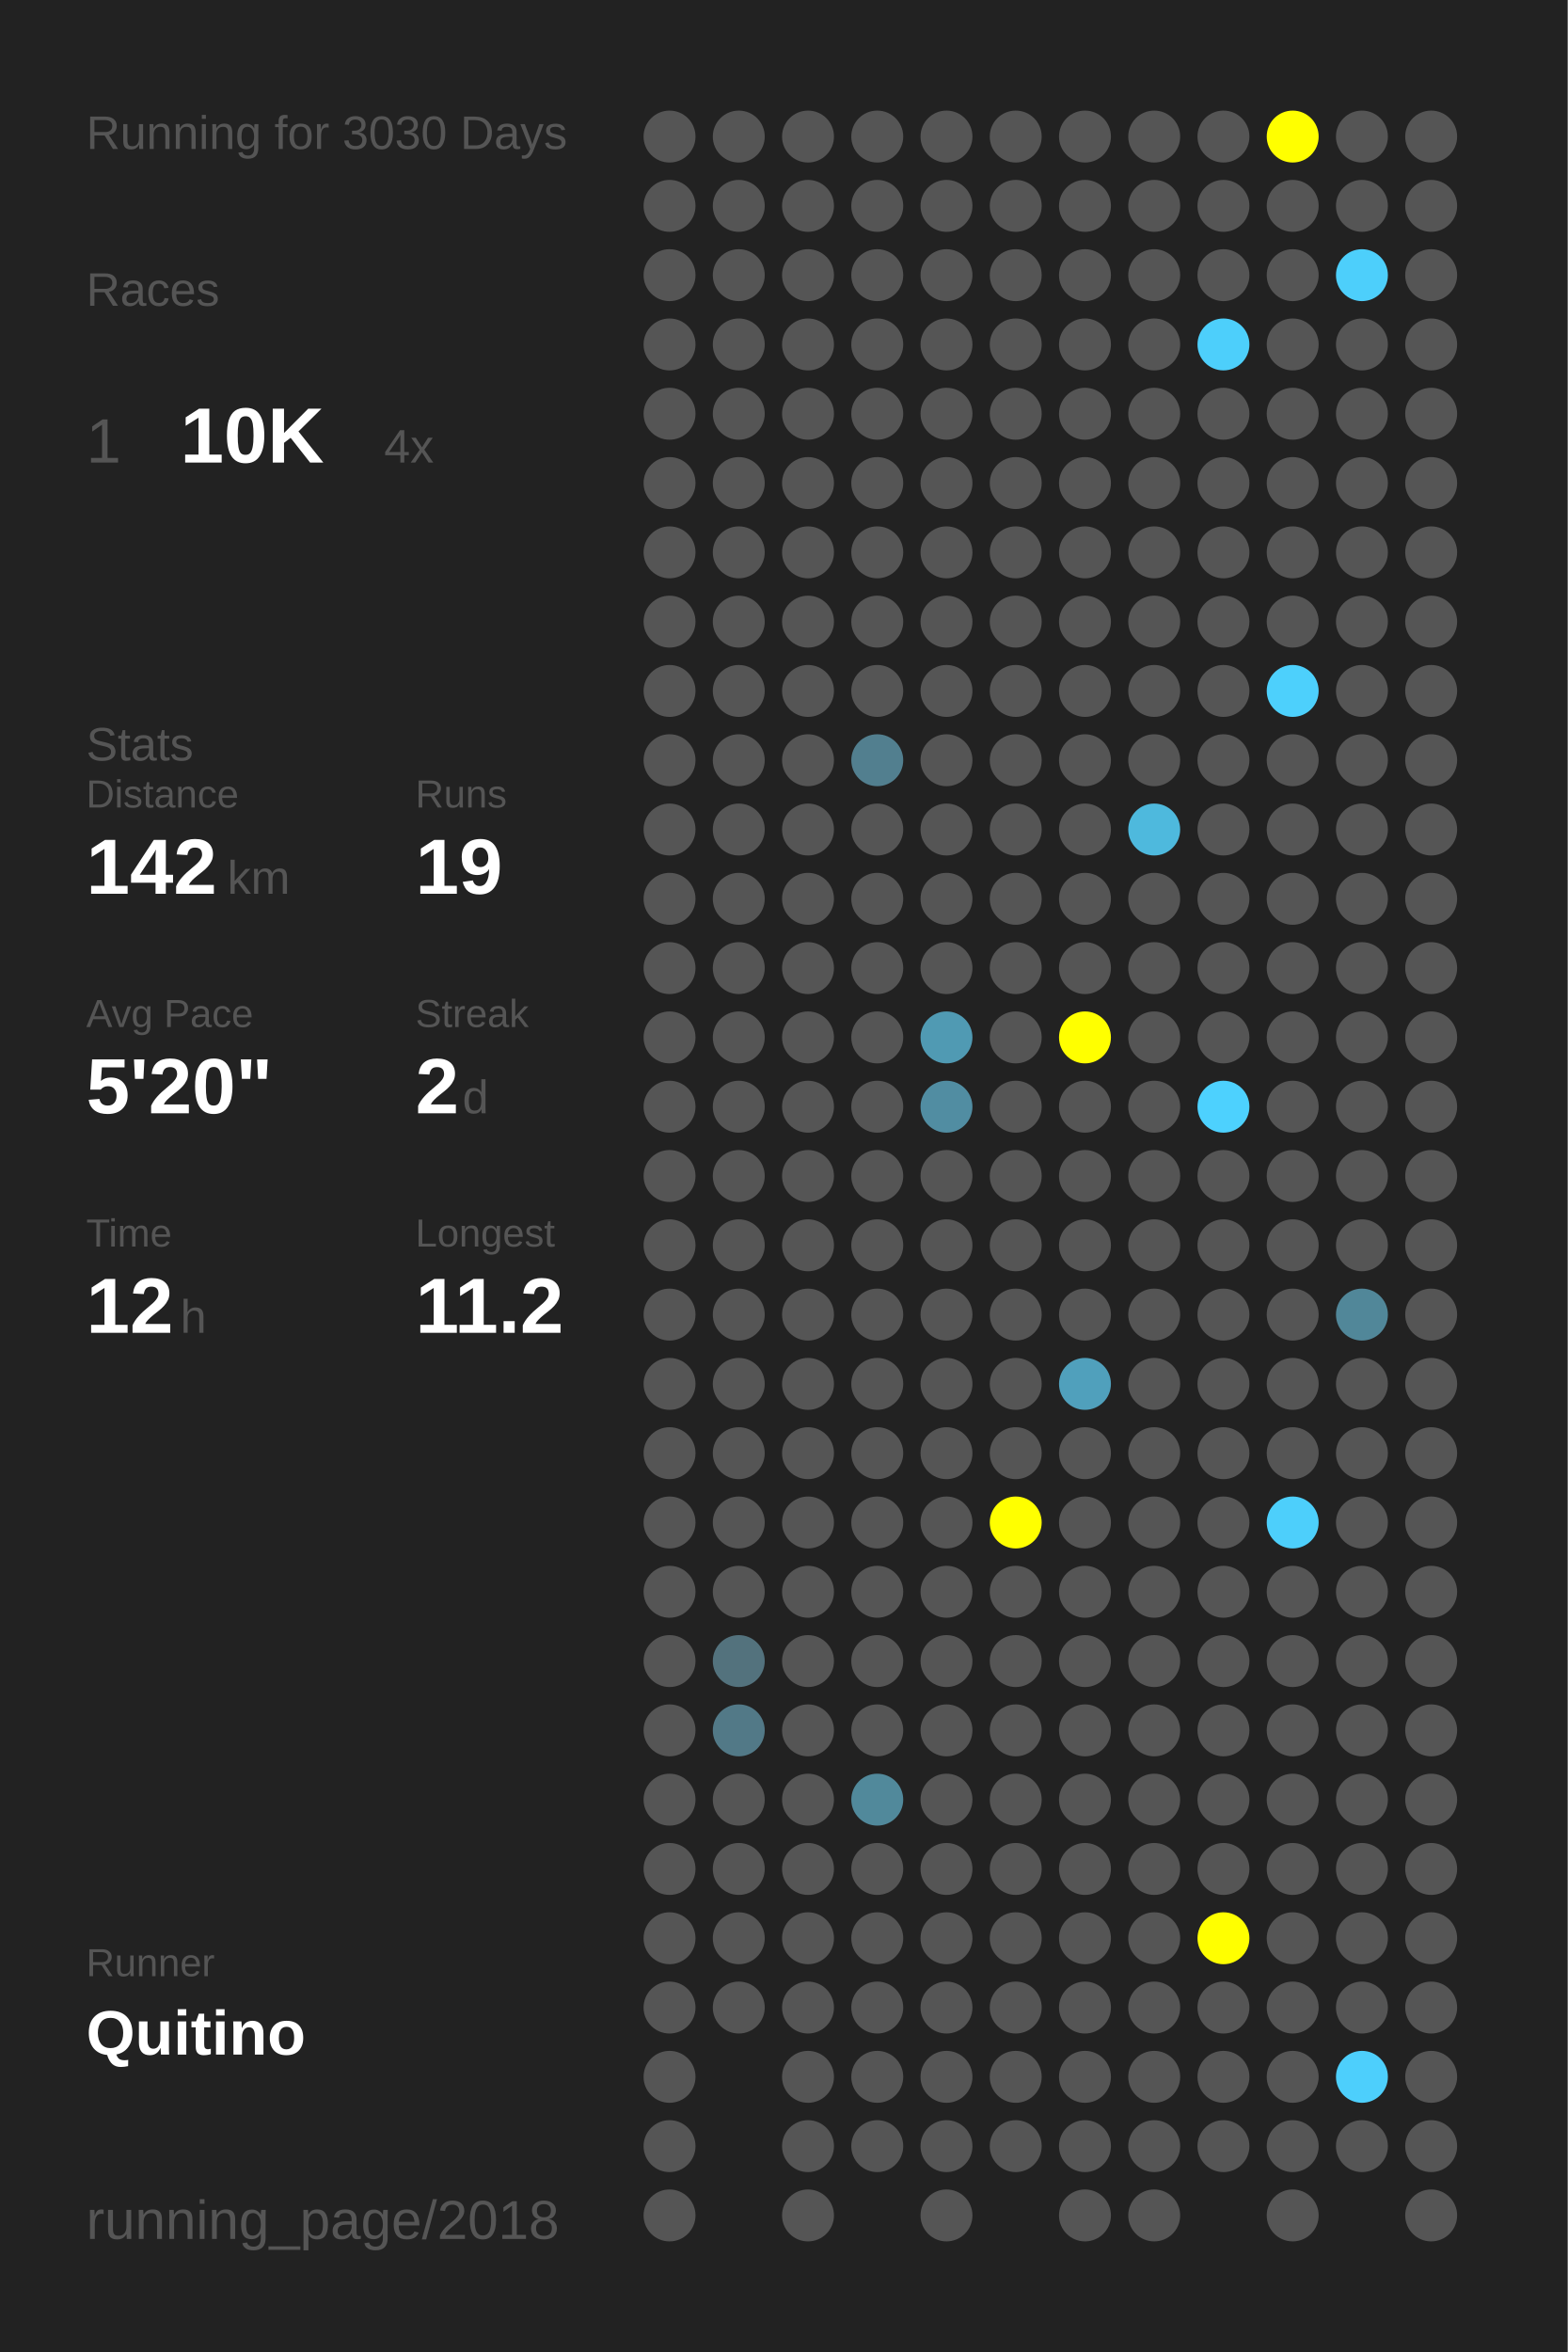
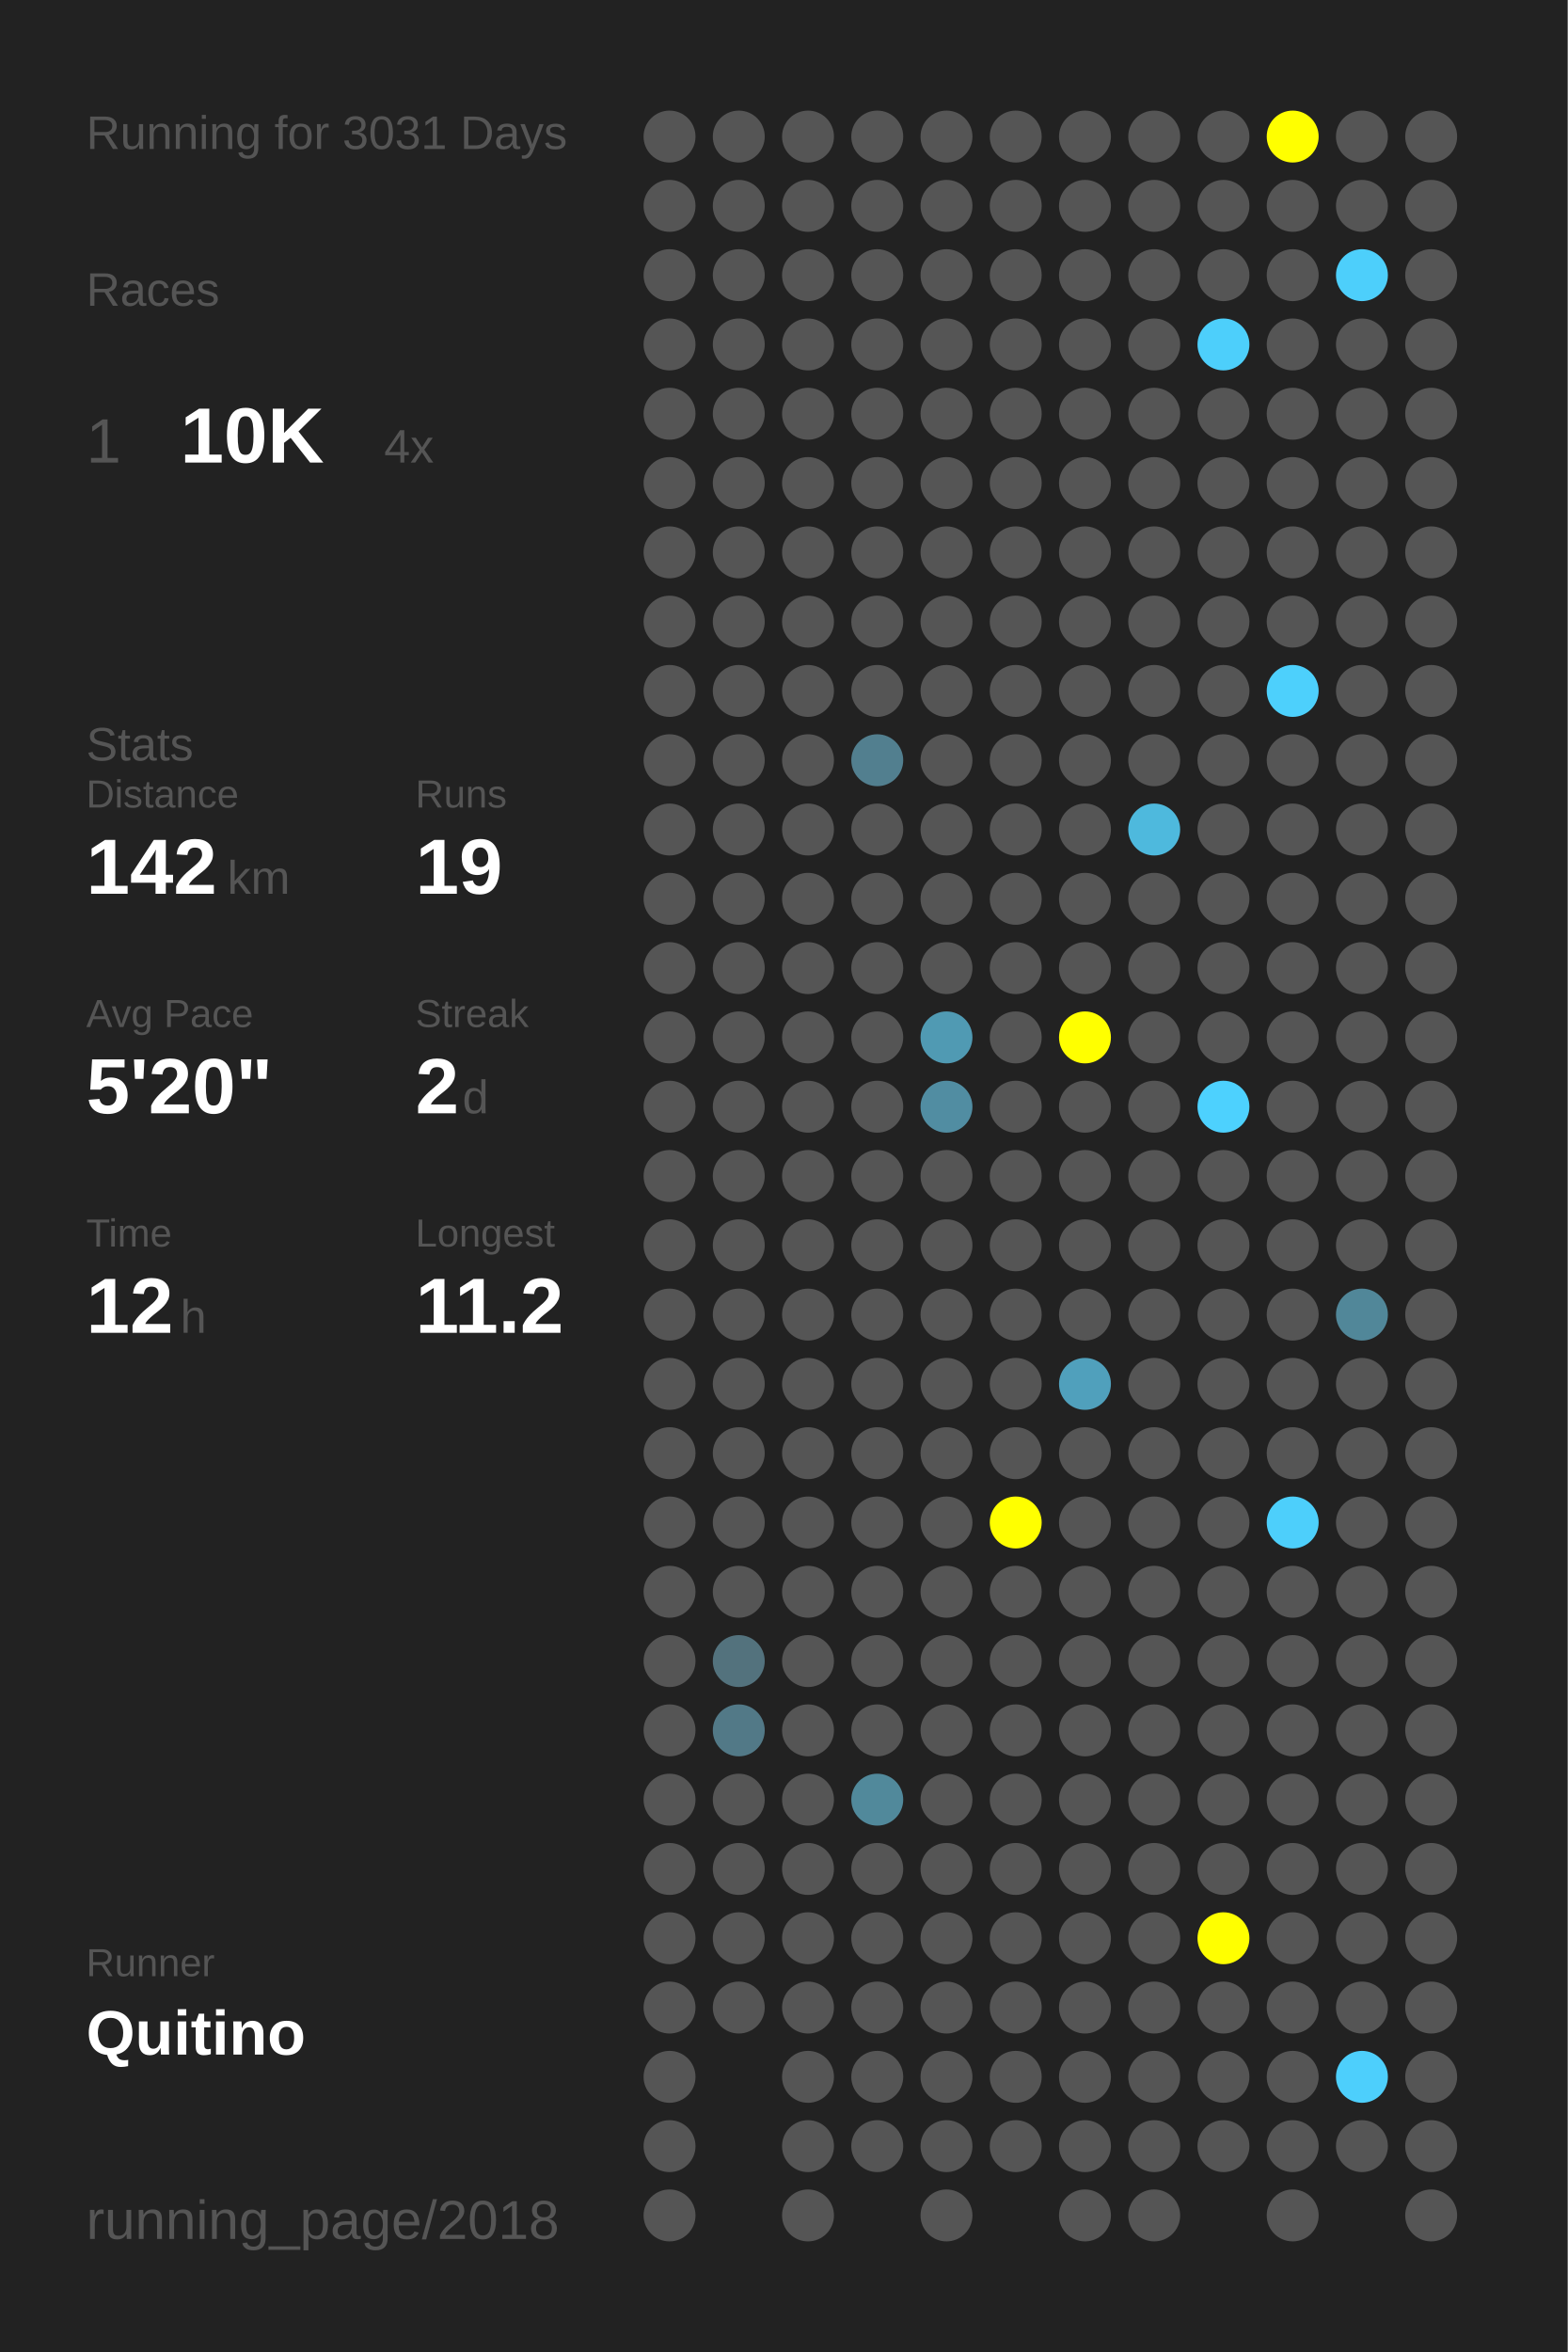
<svg xmlns="http://www.w3.org/2000/svg" baseProfile="full" height="300mm" version="1.1" viewBox="0,0,200,300" width="200mm">
  <defs />
  <rect fill="#222222" height="300" width="200" x="0" y="0" />
-   <text fill="#555555" style="font-size:6px; font-family:Arial;" x="11" y="19">Running for 3030 Days</text>
+   <text fill="#555555" style="font-size:6px; font-family:Arial;" x="11" y="19">Running for 3031 Days</text>
  <text fill="#555555" style="font-size:6px; font-family:Arial;" x="11" y="39">Races</text>
  <text fill="#555555" style="font-size:8px; font-family:Arial;" x="11" y="59">1</text>
  <text fill="#FFFFFF" style="font-size:10px; font-family:Arial; font-weight:bold;" x="23" y="59">10K</text>
  <text fill="#555555" style="font-size:6px; font-family:Arial;" x="49" y="59">4x</text>
  <text fill="#555555" style="font-size:6px; font-family:Arial;" x="11" y="97">Stats</text>
  <text fill="#555555" style="font-size:5px; font-family:Arial;" x="11" y="103">Distance</text>
  <text fill="#FFFFFF" style="font-size:10px; font-family:Arial; font-weight:bold;" x="11" y="114">142</text>
  <text fill="#555555" style="font-size:6px; font-family:Arial;" x="29" y="114">km</text>
  <text fill="#555555" style="font-size:5px; font-family:Arial;" x="53" y="103">Runs</text>
  <text fill="#FFFFFF" style="font-size:10px; font-family:Arial; font-weight:bold;" x="53" y="114">19</text>
  <text fill="#555555" style="font-size:5px; font-family:Arial;" x="11" y="131">Avg Pace</text>
  <text fill="#FFFFFF" style="font-size:10px; font-family:Arial; font-weight:bold;" x="11" y="142">5'20"</text>
  <text fill="#555555" style="font-size:5px; font-family:Arial;" x="53" y="131">Streak</text>
  <text fill="#FFFFFF" style="font-size:10px; font-family:Arial; font-weight:bold;" x="53" y="142">2</text>
  <text fill="#555555" style="font-size:6px; font-family:Arial;" x="59" y="142">d</text>
  <text fill="#555555" style="font-size:5px; font-family:Arial;" x="11" y="159">Time</text>
  <text fill="#FFFFFF" style="font-size:10px; font-family:Arial; font-weight:bold;" x="11" y="170">12</text>
  <text fill="#555555" style="font-size:6px; font-family:Arial;" x="23" y="170">h</text>
  <text fill="#555555" style="font-size:5px; font-family:Arial;" x="53" y="159">Longest</text>
  <text fill="#FFFFFF" style="font-size:10px; font-family:Arial; font-weight:bold;" x="53" y="170">11.2</text>
  <text fill="#555555" style="font-size:5px; font-family:Arial;" x="11" y="252.065">Runner</text>
  <text fill="#FFFFFF" style="font-size:8px; font-family:Arial; font-weight:bold;" x="11" y="262.065">Quitino</text>
  <text fill="#555555" style="font-size:7px; font-family:Arial;" x="11" y="285.581">running_page/2018</text>
  <circle cx="85.417" cy="17.419" fill="#555555" r="3.312" />
  <circle cx="85.417" cy="26.258" fill="#555555" r="3.312" />
  <circle cx="85.417" cy="35.097" fill="#555555" r="3.312" />
  <circle cx="85.417" cy="43.935" fill="#555555" r="3.312" />
  <circle cx="85.417" cy="52.774" fill="#555555" r="3.312" />
  <circle cx="85.417" cy="61.613" fill="#555555" r="3.312" />
  <circle cx="85.417" cy="70.452" fill="#555555" r="3.312" />
  <circle cx="85.417" cy="79.29" fill="#555555" r="3.312" />
  <circle cx="85.417" cy="88.129" fill="#555555" r="3.312" />
  <circle cx="85.417" cy="96.968" fill="#555555" r="3.312" />
  <circle cx="85.417" cy="105.806" fill="#555555" r="3.312" />
  <circle cx="85.417" cy="114.645" fill="#555555" r="3.312" />
  <circle cx="85.417" cy="123.484" fill="#555555" r="3.312" />
  <circle cx="85.417" cy="132.323" fill="#555555" r="3.312" />
  <circle cx="85.417" cy="141.161" fill="#555555" r="3.312" />
  <circle cx="85.417" cy="150" fill="#555555" r="3.312" />
  <circle cx="85.417" cy="158.839" fill="#555555" r="3.312" />
  <circle cx="85.417" cy="167.677" fill="#555555" r="3.312" />
  <circle cx="85.417" cy="176.516" fill="#555555" r="3.312" />
  <circle cx="85.417" cy="185.355" fill="#555555" r="3.312" />
  <circle cx="85.417" cy="194.194" fill="#555555" r="3.312" />
  <circle cx="85.417" cy="203.032" fill="#555555" r="3.312" />
  <circle cx="85.417" cy="211.871" fill="#555555" r="3.312" />
  <circle cx="85.417" cy="220.71" fill="#555555" r="3.312" />
  <circle cx="85.417" cy="229.548" fill="#555555" r="3.312" />
  <circle cx="85.417" cy="238.387" fill="#555555" r="3.312" />
  <circle cx="85.417" cy="247.226" fill="#555555" r="3.312" />
  <circle cx="85.417" cy="256.065" fill="#555555" r="3.312" />
  <circle cx="85.417" cy="264.903" fill="#555555" r="3.312" />
  <circle cx="85.417" cy="273.742" fill="#555555" r="3.312" />
  <circle cx="85.417" cy="282.581" fill="#555555" r="3.312" />
  <circle cx="94.25" cy="17.419" fill="#555555" r="3.312" />
  <circle cx="94.25" cy="26.258" fill="#555555" r="3.312" />
  <circle cx="94.25" cy="35.097" fill="#555555" r="3.312" />
  <circle cx="94.25" cy="43.935" fill="#555555" r="3.312" />
  <circle cx="94.25" cy="52.774" fill="#555555" r="3.312" />
  <circle cx="94.25" cy="61.613" fill="#555555" r="3.312" />
  <circle cx="94.25" cy="70.452" fill="#555555" r="3.312" />
  <circle cx="94.25" cy="79.29" fill="#555555" r="3.312" />
  <circle cx="94.25" cy="88.129" fill="#555555" r="3.312" />
  <circle cx="94.25" cy="96.968" fill="#555555" r="3.312" />
  <circle cx="94.25" cy="105.806" fill="#555555" r="3.312" />
  <circle cx="94.25" cy="114.645" fill="#555555" r="3.312" />
  <circle cx="94.25" cy="123.484" fill="#555555" r="3.312" />
  <circle cx="94.25" cy="132.323" fill="#555555" r="3.312" />
  <circle cx="94.25" cy="141.161" fill="#555555" r="3.312" />
  <circle cx="94.25" cy="150" fill="#555555" r="3.312" />
  <circle cx="94.25" cy="158.839" fill="#555555" r="3.312" />
  <circle cx="94.25" cy="167.677" fill="#555555" r="3.312" />
  <circle cx="94.25" cy="176.516" fill="#555555" r="3.312" />
  <circle cx="94.25" cy="185.355" fill="#555555" r="3.312" />
  <circle cx="94.25" cy="194.194" fill="#555555" r="3.312" />
  <circle cx="94.25" cy="203.032" fill="#555555" r="3.312" />
  <circle cx="94.25" cy="211.871" fill="#53727d" r="3.312" />
  <circle cx="94.25" cy="220.71" fill="#527987" r="3.312" />
  <circle cx="94.25" cy="229.548" fill="#555555" r="3.312" />
  <circle cx="94.25" cy="238.387" fill="#555555" r="3.312" />
  <circle cx="94.25" cy="247.226" fill="#555555" r="3.312" />
  <circle cx="94.25" cy="256.065" fill="#555555" r="3.312" />
  <circle cx="103.083" cy="17.419" fill="#555555" r="3.312" />
  <circle cx="103.083" cy="26.258" fill="#555555" r="3.312" />
  <circle cx="103.083" cy="35.097" fill="#555555" r="3.312" />
  <circle cx="103.083" cy="43.935" fill="#555555" r="3.312" />
  <circle cx="103.083" cy="52.774" fill="#555555" r="3.312" />
  <circle cx="103.083" cy="61.613" fill="#555555" r="3.312" />
  <circle cx="103.083" cy="70.452" fill="#555555" r="3.312" />
  <circle cx="103.083" cy="79.29" fill="#555555" r="3.312" />
  <circle cx="103.083" cy="88.129" fill="#555555" r="3.312" />
  <circle cx="103.083" cy="96.968" fill="#555555" r="3.312" />
  <circle cx="103.083" cy="105.806" fill="#555555" r="3.312" />
  <circle cx="103.083" cy="114.645" fill="#555555" r="3.312" />
  <circle cx="103.083" cy="123.484" fill="#555555" r="3.312" />
  <circle cx="103.083" cy="132.323" fill="#555555" r="3.312" />
  <circle cx="103.083" cy="141.161" fill="#555555" r="3.312" />
  <circle cx="103.083" cy="150" fill="#555555" r="3.312" />
  <circle cx="103.083" cy="158.839" fill="#555555" r="3.312" />
  <circle cx="103.083" cy="167.677" fill="#555555" r="3.312" />
  <circle cx="103.083" cy="176.516" fill="#555555" r="3.312" />
  <circle cx="103.083" cy="185.355" fill="#555555" r="3.312" />
  <circle cx="103.083" cy="194.194" fill="#555555" r="3.312" />
  <circle cx="103.083" cy="203.032" fill="#555555" r="3.312" />
  <circle cx="103.083" cy="211.871" fill="#555555" r="3.312" />
  <circle cx="103.083" cy="220.71" fill="#555555" r="3.312" />
  <circle cx="103.083" cy="229.548" fill="#555555" r="3.312" />
  <circle cx="103.083" cy="238.387" fill="#555555" r="3.312" />
  <circle cx="103.083" cy="247.226" fill="#555555" r="3.312" />
  <circle cx="103.083" cy="256.065" fill="#555555" r="3.312" />
  <circle cx="103.083" cy="264.903" fill="#555555" r="3.312" />
  <circle cx="103.083" cy="273.742" fill="#555555" r="3.312" />
  <circle cx="103.083" cy="282.581" fill="#555555" r="3.312" />
  <circle cx="111.917" cy="17.419" fill="#555555" r="3.312" />
  <circle cx="111.917" cy="26.258" fill="#555555" r="3.312" />
  <circle cx="111.917" cy="35.097" fill="#555555" r="3.312" />
  <circle cx="111.917" cy="43.935" fill="#555555" r="3.312" />
  <circle cx="111.917" cy="52.774" fill="#555555" r="3.312" />
  <circle cx="111.917" cy="61.613" fill="#555555" r="3.312" />
  <circle cx="111.917" cy="70.452" fill="#555555" r="3.312" />
  <circle cx="111.917" cy="79.29" fill="#555555" r="3.312" />
  <circle cx="111.917" cy="88.129" fill="#555555" r="3.312" />
  <circle cx="111.917" cy="96.968" fill="#527f8f" r="3.312" />
  <circle cx="111.917" cy="105.806" fill="#555555" r="3.312" />
  <circle cx="111.917" cy="114.645" fill="#555555" r="3.312" />
  <circle cx="111.917" cy="123.484" fill="#555555" r="3.312" />
  <circle cx="111.917" cy="132.323" fill="#555555" r="3.312" />
  <circle cx="111.917" cy="141.161" fill="#555555" r="3.312" />
  <circle cx="111.917" cy="150" fill="#555555" r="3.312" />
  <circle cx="111.917" cy="158.839" fill="#555555" r="3.312" />
  <circle cx="111.917" cy="167.677" fill="#555555" r="3.312" />
  <circle cx="111.917" cy="176.516" fill="#555555" r="3.312" />
  <circle cx="111.917" cy="185.355" fill="#555555" r="3.312" />
  <circle cx="111.917" cy="194.194" fill="#555555" r="3.312" />
  <circle cx="111.917" cy="203.032" fill="#555555" r="3.312" />
  <circle cx="111.917" cy="211.871" fill="#555555" r="3.312" />
  <circle cx="111.917" cy="220.71" fill="#555555" r="3.312" />
  <circle cx="111.917" cy="229.548" fill="#51899b" r="3.312" />
  <circle cx="111.917" cy="238.387" fill="#555555" r="3.312" />
  <circle cx="111.917" cy="247.226" fill="#555555" r="3.312" />
  <circle cx="111.917" cy="256.065" fill="#555555" r="3.312" />
  <circle cx="111.917" cy="264.903" fill="#555555" r="3.312" />
  <circle cx="111.917" cy="273.742" fill="#555555" r="3.312" />
  <circle cx="120.75" cy="17.419" fill="#555555" r="3.312" />
  <circle cx="120.75" cy="26.258" fill="#555555" r="3.312" />
  <circle cx="120.75" cy="35.097" fill="#555555" r="3.312" />
  <circle cx="120.75" cy="43.935" fill="#555555" r="3.312" />
  <circle cx="120.75" cy="52.774" fill="#555555" r="3.312" />
  <circle cx="120.75" cy="61.613" fill="#555555" r="3.312" />
  <circle cx="120.75" cy="70.452" fill="#555555" r="3.312" />
  <circle cx="120.75" cy="79.29" fill="#555555" r="3.312" />
  <circle cx="120.75" cy="88.129" fill="#555555" r="3.312" />
  <circle cx="120.75" cy="96.968" fill="#555555" r="3.312" />
  <circle cx="120.75" cy="105.806" fill="#555555" r="3.312" />
  <circle cx="120.75" cy="114.645" fill="#555555" r="3.312" />
  <circle cx="120.75" cy="123.484" fill="#555555" r="3.312" />
  <circle cx="120.75" cy="132.323" fill="#509ab3" r="3.312" />
  <circle cx="120.75" cy="141.161" fill="#518da2" r="3.312" />
  <circle cx="120.75" cy="150" fill="#555555" r="3.312" />
  <circle cx="120.75" cy="158.839" fill="#555555" r="3.312" />
  <circle cx="120.75" cy="167.677" fill="#555555" r="3.312" />
  <circle cx="120.75" cy="176.516" fill="#555555" r="3.312" />
  <circle cx="120.75" cy="185.355" fill="#555555" r="3.312" />
  <circle cx="120.75" cy="194.194" fill="#555555" r="3.312" />
  <circle cx="120.75" cy="203.032" fill="#555555" r="3.312" />
  <circle cx="120.75" cy="211.871" fill="#555555" r="3.312" />
  <circle cx="120.75" cy="220.71" fill="#555555" r="3.312" />
  <circle cx="120.75" cy="229.548" fill="#555555" r="3.312" />
  <circle cx="120.75" cy="238.387" fill="#555555" r="3.312" />
  <circle cx="120.75" cy="247.226" fill="#555555" r="3.312" />
  <circle cx="120.75" cy="256.065" fill="#555555" r="3.312" />
  <circle cx="120.75" cy="264.903" fill="#555555" r="3.312" />
  <circle cx="120.75" cy="273.742" fill="#555555" r="3.312" />
  <circle cx="120.75" cy="282.581" fill="#555555" r="3.312" />
  <circle cx="129.583" cy="17.419" fill="#555555" r="3.312" />
  <circle cx="129.583" cy="26.258" fill="#555555" r="3.312" />
  <circle cx="129.583" cy="35.097" fill="#555555" r="3.312" />
  <circle cx="129.583" cy="43.935" fill="#555555" r="3.312" />
  <circle cx="129.583" cy="52.774" fill="#555555" r="3.312" />
  <circle cx="129.583" cy="61.613" fill="#555555" r="3.312" />
  <circle cx="129.583" cy="70.452" fill="#555555" r="3.312" />
  <circle cx="129.583" cy="79.29" fill="#555555" r="3.312" />
  <circle cx="129.583" cy="88.129" fill="#555555" r="3.312" />
  <circle cx="129.583" cy="96.968" fill="#555555" r="3.312" />
  <circle cx="129.583" cy="105.806" fill="#555555" r="3.312" />
  <circle cx="129.583" cy="114.645" fill="#555555" r="3.312" />
  <circle cx="129.583" cy="123.484" fill="#555555" r="3.312" />
  <circle cx="129.583" cy="132.323" fill="#555555" r="3.312" />
  <circle cx="129.583" cy="141.161" fill="#555555" r="3.312" />
  <circle cx="129.583" cy="150" fill="#555555" r="3.312" />
  <circle cx="129.583" cy="158.839" fill="#555555" r="3.312" />
  <circle cx="129.583" cy="167.677" fill="#555555" r="3.312" />
  <circle cx="129.583" cy="176.516" fill="#555555" r="3.312" />
  <circle cx="129.583" cy="185.355" fill="#555555" r="3.312" />
  <circle cx="129.583" cy="194.194" fill="#FFFF00" r="3.312" />
  <circle cx="129.583" cy="203.032" fill="#555555" r="3.312" />
  <circle cx="129.583" cy="211.871" fill="#555555" r="3.312" />
  <circle cx="129.583" cy="220.71" fill="#555555" r="3.312" />
  <circle cx="129.583" cy="229.548" fill="#555555" r="3.312" />
  <circle cx="129.583" cy="238.387" fill="#555555" r="3.312" />
  <circle cx="129.583" cy="247.226" fill="#555555" r="3.312" />
  <circle cx="129.583" cy="256.065" fill="#555555" r="3.312" />
  <circle cx="129.583" cy="264.903" fill="#555555" r="3.312" />
  <circle cx="129.583" cy="273.742" fill="#555555" r="3.312" />
  <circle cx="138.417" cy="17.419" fill="#555555" r="3.312" />
  <circle cx="138.417" cy="26.258" fill="#555555" r="3.312" />
  <circle cx="138.417" cy="35.097" fill="#555555" r="3.312" />
  <circle cx="138.417" cy="43.935" fill="#555555" r="3.312" />
  <circle cx="138.417" cy="52.774" fill="#555555" r="3.312" />
  <circle cx="138.417" cy="61.613" fill="#555555" r="3.312" />
  <circle cx="138.417" cy="70.452" fill="#555555" r="3.312" />
  <circle cx="138.417" cy="79.29" fill="#555555" r="3.312" />
  <circle cx="138.417" cy="88.129" fill="#555555" r="3.312" />
  <circle cx="138.417" cy="96.968" fill="#555555" r="3.312" />
  <circle cx="138.417" cy="105.806" fill="#555555" r="3.312" />
  <circle cx="138.417" cy="114.645" fill="#555555" r="3.312" />
  <circle cx="138.417" cy="123.484" fill="#555555" r="3.312" />
  <circle cx="138.417" cy="132.323" fill="#FFFF00" r="3.312" />
  <circle cx="138.417" cy="141.161" fill="#555555" r="3.312" />
  <circle cx="138.417" cy="150" fill="#555555" r="3.312" />
  <circle cx="138.417" cy="158.839" fill="#555555" r="3.312" />
  <circle cx="138.417" cy="167.677" fill="#555555" r="3.312" />
  <circle cx="138.417" cy="176.516" fill="#50a0bc" r="3.312" />
  <circle cx="138.417" cy="185.355" fill="#555555" r="3.312" />
  <circle cx="138.417" cy="194.194" fill="#555555" r="3.312" />
  <circle cx="138.417" cy="203.032" fill="#555555" r="3.312" />
  <circle cx="138.417" cy="211.871" fill="#555555" r="3.312" />
  <circle cx="138.417" cy="220.71" fill="#555555" r="3.312" />
  <circle cx="138.417" cy="229.548" fill="#555555" r="3.312" />
  <circle cx="138.417" cy="238.387" fill="#555555" r="3.312" />
  <circle cx="138.417" cy="247.226" fill="#555555" r="3.312" />
  <circle cx="138.417" cy="256.065" fill="#555555" r="3.312" />
  <circle cx="138.417" cy="264.903" fill="#555555" r="3.312" />
  <circle cx="138.417" cy="273.742" fill="#555555" r="3.312" />
  <circle cx="138.417" cy="282.581" fill="#555555" r="3.312" />
  <circle cx="147.25" cy="17.419" fill="#555555" r="3.312" />
  <circle cx="147.25" cy="26.258" fill="#555555" r="3.312" />
  <circle cx="147.25" cy="35.097" fill="#555555" r="3.312" />
  <circle cx="147.25" cy="43.935" fill="#555555" r="3.312" />
  <circle cx="147.25" cy="52.774" fill="#555555" r="3.312" />
  <circle cx="147.25" cy="61.613" fill="#555555" r="3.312" />
  <circle cx="147.25" cy="70.452" fill="#555555" r="3.312" />
  <circle cx="147.25" cy="79.29" fill="#555555" r="3.312" />
  <circle cx="147.25" cy="88.129" fill="#555555" r="3.312" />
  <circle cx="147.25" cy="96.968" fill="#555555" r="3.312" />
  <circle cx="147.25" cy="105.806" fill="#4eb9dd" r="3.312" />
  <circle cx="147.25" cy="114.645" fill="#555555" r="3.312" />
  <circle cx="147.25" cy="123.484" fill="#555555" r="3.312" />
  <circle cx="147.25" cy="132.323" fill="#555555" r="3.312" />
  <circle cx="147.25" cy="141.161" fill="#555555" r="3.312" />
  <circle cx="147.25" cy="150" fill="#555555" r="3.312" />
  <circle cx="147.25" cy="158.839" fill="#555555" r="3.312" />
  <circle cx="147.25" cy="167.677" fill="#555555" r="3.312" />
  <circle cx="147.25" cy="176.516" fill="#555555" r="3.312" />
  <circle cx="147.25" cy="185.355" fill="#555555" r="3.312" />
  <circle cx="147.25" cy="194.194" fill="#555555" r="3.312" />
  <circle cx="147.25" cy="203.032" fill="#555555" r="3.312" />
  <circle cx="147.25" cy="211.871" fill="#555555" r="3.312" />
  <circle cx="147.25" cy="220.71" fill="#555555" r="3.312" />
  <circle cx="147.25" cy="229.548" fill="#555555" r="3.312" />
  <circle cx="147.25" cy="238.387" fill="#555555" r="3.312" />
  <circle cx="147.25" cy="247.226" fill="#555555" r="3.312" />
  <circle cx="147.25" cy="256.065" fill="#555555" r="3.312" />
  <circle cx="147.25" cy="264.903" fill="#555555" r="3.312" />
  <circle cx="147.25" cy="273.742" fill="#555555" r="3.312" />
  <circle cx="147.25" cy="282.581" fill="#555555" r="3.312" />
  <circle cx="156.083" cy="17.419" fill="#555555" r="3.312" />
  <circle cx="156.083" cy="26.258" fill="#555555" r="3.312" />
  <circle cx="156.083" cy="35.097" fill="#555555" r="3.312" />
  <circle cx="156.083" cy="43.935" fill="#4dcffb" r="3.312" />
  <circle cx="156.083" cy="52.774" fill="#555555" r="3.312" />
  <circle cx="156.083" cy="61.613" fill="#555555" r="3.312" />
  <circle cx="156.083" cy="70.452" fill="#555555" r="3.312" />
  <circle cx="156.083" cy="79.29" fill="#555555" r="3.312" />
  <circle cx="156.083" cy="88.129" fill="#555555" r="3.312" />
  <circle cx="156.083" cy="96.968" fill="#555555" r="3.312" />
  <circle cx="156.083" cy="105.806" fill="#555555" r="3.312" />
  <circle cx="156.083" cy="114.645" fill="#555555" r="3.312" />
  <circle cx="156.083" cy="123.484" fill="#555555" r="3.312" />
  <circle cx="156.083" cy="132.323" fill="#555555" r="3.312" />
  <circle cx="156.083" cy="141.161" fill="#4dd1fe" r="3.312" />
  <circle cx="156.083" cy="150" fill="#555555" r="3.312" />
  <circle cx="156.083" cy="158.839" fill="#555555" r="3.312" />
  <circle cx="156.083" cy="167.677" fill="#555555" r="3.312" />
  <circle cx="156.083" cy="176.516" fill="#555555" r="3.312" />
  <circle cx="156.083" cy="185.355" fill="#555555" r="3.312" />
  <circle cx="156.083" cy="194.194" fill="#555555" r="3.312" />
  <circle cx="156.083" cy="203.032" fill="#555555" r="3.312" />
  <circle cx="156.083" cy="211.871" fill="#555555" r="3.312" />
  <circle cx="156.083" cy="220.71" fill="#555555" r="3.312" />
  <circle cx="156.083" cy="229.548" fill="#555555" r="3.312" />
  <circle cx="156.083" cy="238.387" fill="#555555" r="3.312" />
  <circle cx="156.083" cy="247.226" fill="#FFFF00" r="3.312" />
  <circle cx="156.083" cy="256.065" fill="#555555" r="3.312" />
  <circle cx="156.083" cy="264.903" fill="#555555" r="3.312" />
  <circle cx="156.083" cy="273.742" fill="#555555" r="3.312" />
  <circle cx="164.917" cy="17.419" fill="#FFFF00" r="3.312" />
  <circle cx="164.917" cy="26.258" fill="#555555" r="3.312" />
  <circle cx="164.917" cy="35.097" fill="#555555" r="3.312" />
  <circle cx="164.917" cy="43.935" fill="#555555" r="3.312" />
  <circle cx="164.917" cy="52.774" fill="#555555" r="3.312" />
  <circle cx="164.917" cy="61.613" fill="#555555" r="3.312" />
  <circle cx="164.917" cy="70.452" fill="#555555" r="3.312" />
  <circle cx="164.917" cy="79.29" fill="#555555" r="3.312" />
  <circle cx="164.917" cy="88.129" fill="#4dd0fc" r="3.312" />
  <circle cx="164.917" cy="96.968" fill="#555555" r="3.312" />
  <circle cx="164.917" cy="105.806" fill="#555555" r="3.312" />
  <circle cx="164.917" cy="114.645" fill="#555555" r="3.312" />
  <circle cx="164.917" cy="123.484" fill="#555555" r="3.312" />
  <circle cx="164.917" cy="132.323" fill="#555555" r="3.312" />
  <circle cx="164.917" cy="141.161" fill="#555555" r="3.312" />
  <circle cx="164.917" cy="150" fill="#555555" r="3.312" />
  <circle cx="164.917" cy="158.839" fill="#555555" r="3.312" />
  <circle cx="164.917" cy="167.677" fill="#555555" r="3.312" />
  <circle cx="164.917" cy="176.516" fill="#555555" r="3.312" />
  <circle cx="164.917" cy="185.355" fill="#555555" r="3.312" />
  <circle cx="164.917" cy="194.194" fill="#4dcffb" r="3.312" />
  <circle cx="164.917" cy="203.032" fill="#555555" r="3.312" />
  <circle cx="164.917" cy="211.871" fill="#555555" r="3.312" />
  <circle cx="164.917" cy="220.71" fill="#555555" r="3.312" />
  <circle cx="164.917" cy="229.548" fill="#555555" r="3.312" />
  <circle cx="164.917" cy="238.387" fill="#555555" r="3.312" />
  <circle cx="164.917" cy="247.226" fill="#555555" r="3.312" />
  <circle cx="164.917" cy="256.065" fill="#555555" r="3.312" />
  <circle cx="164.917" cy="264.903" fill="#555555" r="3.312" />
  <circle cx="164.917" cy="273.742" fill="#555555" r="3.312" />
  <circle cx="164.917" cy="282.581" fill="#555555" r="3.312" />
  <circle cx="173.75" cy="17.419" fill="#555555" r="3.312" />
  <circle cx="173.75" cy="26.258" fill="#555555" r="3.312" />
  <circle cx="173.75" cy="35.097" fill="#4dcffb" r="3.312" />
  <circle cx="173.75" cy="43.935" fill="#555555" r="3.312" />
  <circle cx="173.75" cy="52.774" fill="#555555" r="3.312" />
  <circle cx="173.75" cy="61.613" fill="#555555" r="3.312" />
  <circle cx="173.75" cy="70.452" fill="#555555" r="3.312" />
  <circle cx="173.75" cy="79.29" fill="#555555" r="3.312" />
  <circle cx="173.75" cy="88.129" fill="#555555" r="3.312" />
  <circle cx="173.75" cy="96.968" fill="#555555" r="3.312" />
  <circle cx="173.75" cy="105.806" fill="#555555" r="3.312" />
  <circle cx="173.75" cy="114.645" fill="#555555" r="3.312" />
  <circle cx="173.75" cy="123.484" fill="#555555" r="3.312" />
  <circle cx="173.75" cy="132.323" fill="#555555" r="3.312" />
  <circle cx="173.75" cy="141.161" fill="#555555" r="3.312" />
  <circle cx="173.75" cy="150" fill="#555555" r="3.312" />
  <circle cx="173.75" cy="158.839" fill="#555555" r="3.312" />
  <circle cx="173.75" cy="167.677" fill="#518799" r="3.312" />
  <circle cx="173.75" cy="176.516" fill="#555555" r="3.312" />
  <circle cx="173.75" cy="185.355" fill="#555555" r="3.312" />
  <circle cx="173.75" cy="194.194" fill="#555555" r="3.312" />
  <circle cx="173.75" cy="203.032" fill="#555555" r="3.312" />
  <circle cx="173.75" cy="211.871" fill="#555555" r="3.312" />
  <circle cx="173.75" cy="220.71" fill="#555555" r="3.312" />
  <circle cx="173.75" cy="229.548" fill="#555555" r="3.312" />
  <circle cx="173.75" cy="238.387" fill="#555555" r="3.312" />
  <circle cx="173.75" cy="247.226" fill="#555555" r="3.312" />
  <circle cx="173.75" cy="256.065" fill="#555555" r="3.312" />
  <circle cx="173.75" cy="264.903" fill="#4dcffc" r="3.312" />
  <circle cx="173.75" cy="273.742" fill="#555555" r="3.312" />
  <circle cx="182.583" cy="17.419" fill="#555555" r="3.312" />
  <circle cx="182.583" cy="26.258" fill="#555555" r="3.312" />
  <circle cx="182.583" cy="35.097" fill="#555555" r="3.312" />
  <circle cx="182.583" cy="43.935" fill="#555555" r="3.312" />
  <circle cx="182.583" cy="52.774" fill="#555555" r="3.312" />
  <circle cx="182.583" cy="61.613" fill="#555555" r="3.312" />
  <circle cx="182.583" cy="70.452" fill="#555555" r="3.312" />
  <circle cx="182.583" cy="79.29" fill="#555555" r="3.312" />
  <circle cx="182.583" cy="88.129" fill="#555555" r="3.312" />
  <circle cx="182.583" cy="96.968" fill="#555555" r="3.312" />
  <circle cx="182.583" cy="105.806" fill="#555555" r="3.312" />
  <circle cx="182.583" cy="114.645" fill="#555555" r="3.312" />
  <circle cx="182.583" cy="123.484" fill="#555555" r="3.312" />
  <circle cx="182.583" cy="132.323" fill="#555555" r="3.312" />
  <circle cx="182.583" cy="141.161" fill="#555555" r="3.312" />
  <circle cx="182.583" cy="150" fill="#555555" r="3.312" />
  <circle cx="182.583" cy="158.839" fill="#555555" r="3.312" />
  <circle cx="182.583" cy="167.677" fill="#555555" r="3.312" />
  <circle cx="182.583" cy="176.516" fill="#555555" r="3.312" />
  <circle cx="182.583" cy="185.355" fill="#555555" r="3.312" />
  <circle cx="182.583" cy="194.194" fill="#555555" r="3.312" />
  <circle cx="182.583" cy="203.032" fill="#555555" r="3.312" />
  <circle cx="182.583" cy="211.871" fill="#555555" r="3.312" />
  <circle cx="182.583" cy="220.71" fill="#555555" r="3.312" />
  <circle cx="182.583" cy="229.548" fill="#555555" r="3.312" />
  <circle cx="182.583" cy="238.387" fill="#555555" r="3.312" />
  <circle cx="182.583" cy="247.226" fill="#555555" r="3.312" />
  <circle cx="182.583" cy="256.065" fill="#555555" r="3.312" />
  <circle cx="182.583" cy="264.903" fill="#555555" r="3.312" />
  <circle cx="182.583" cy="273.742" fill="#555555" r="3.312" />
  <circle cx="182.583" cy="282.581" fill="#555555" r="3.312" />
</svg>
